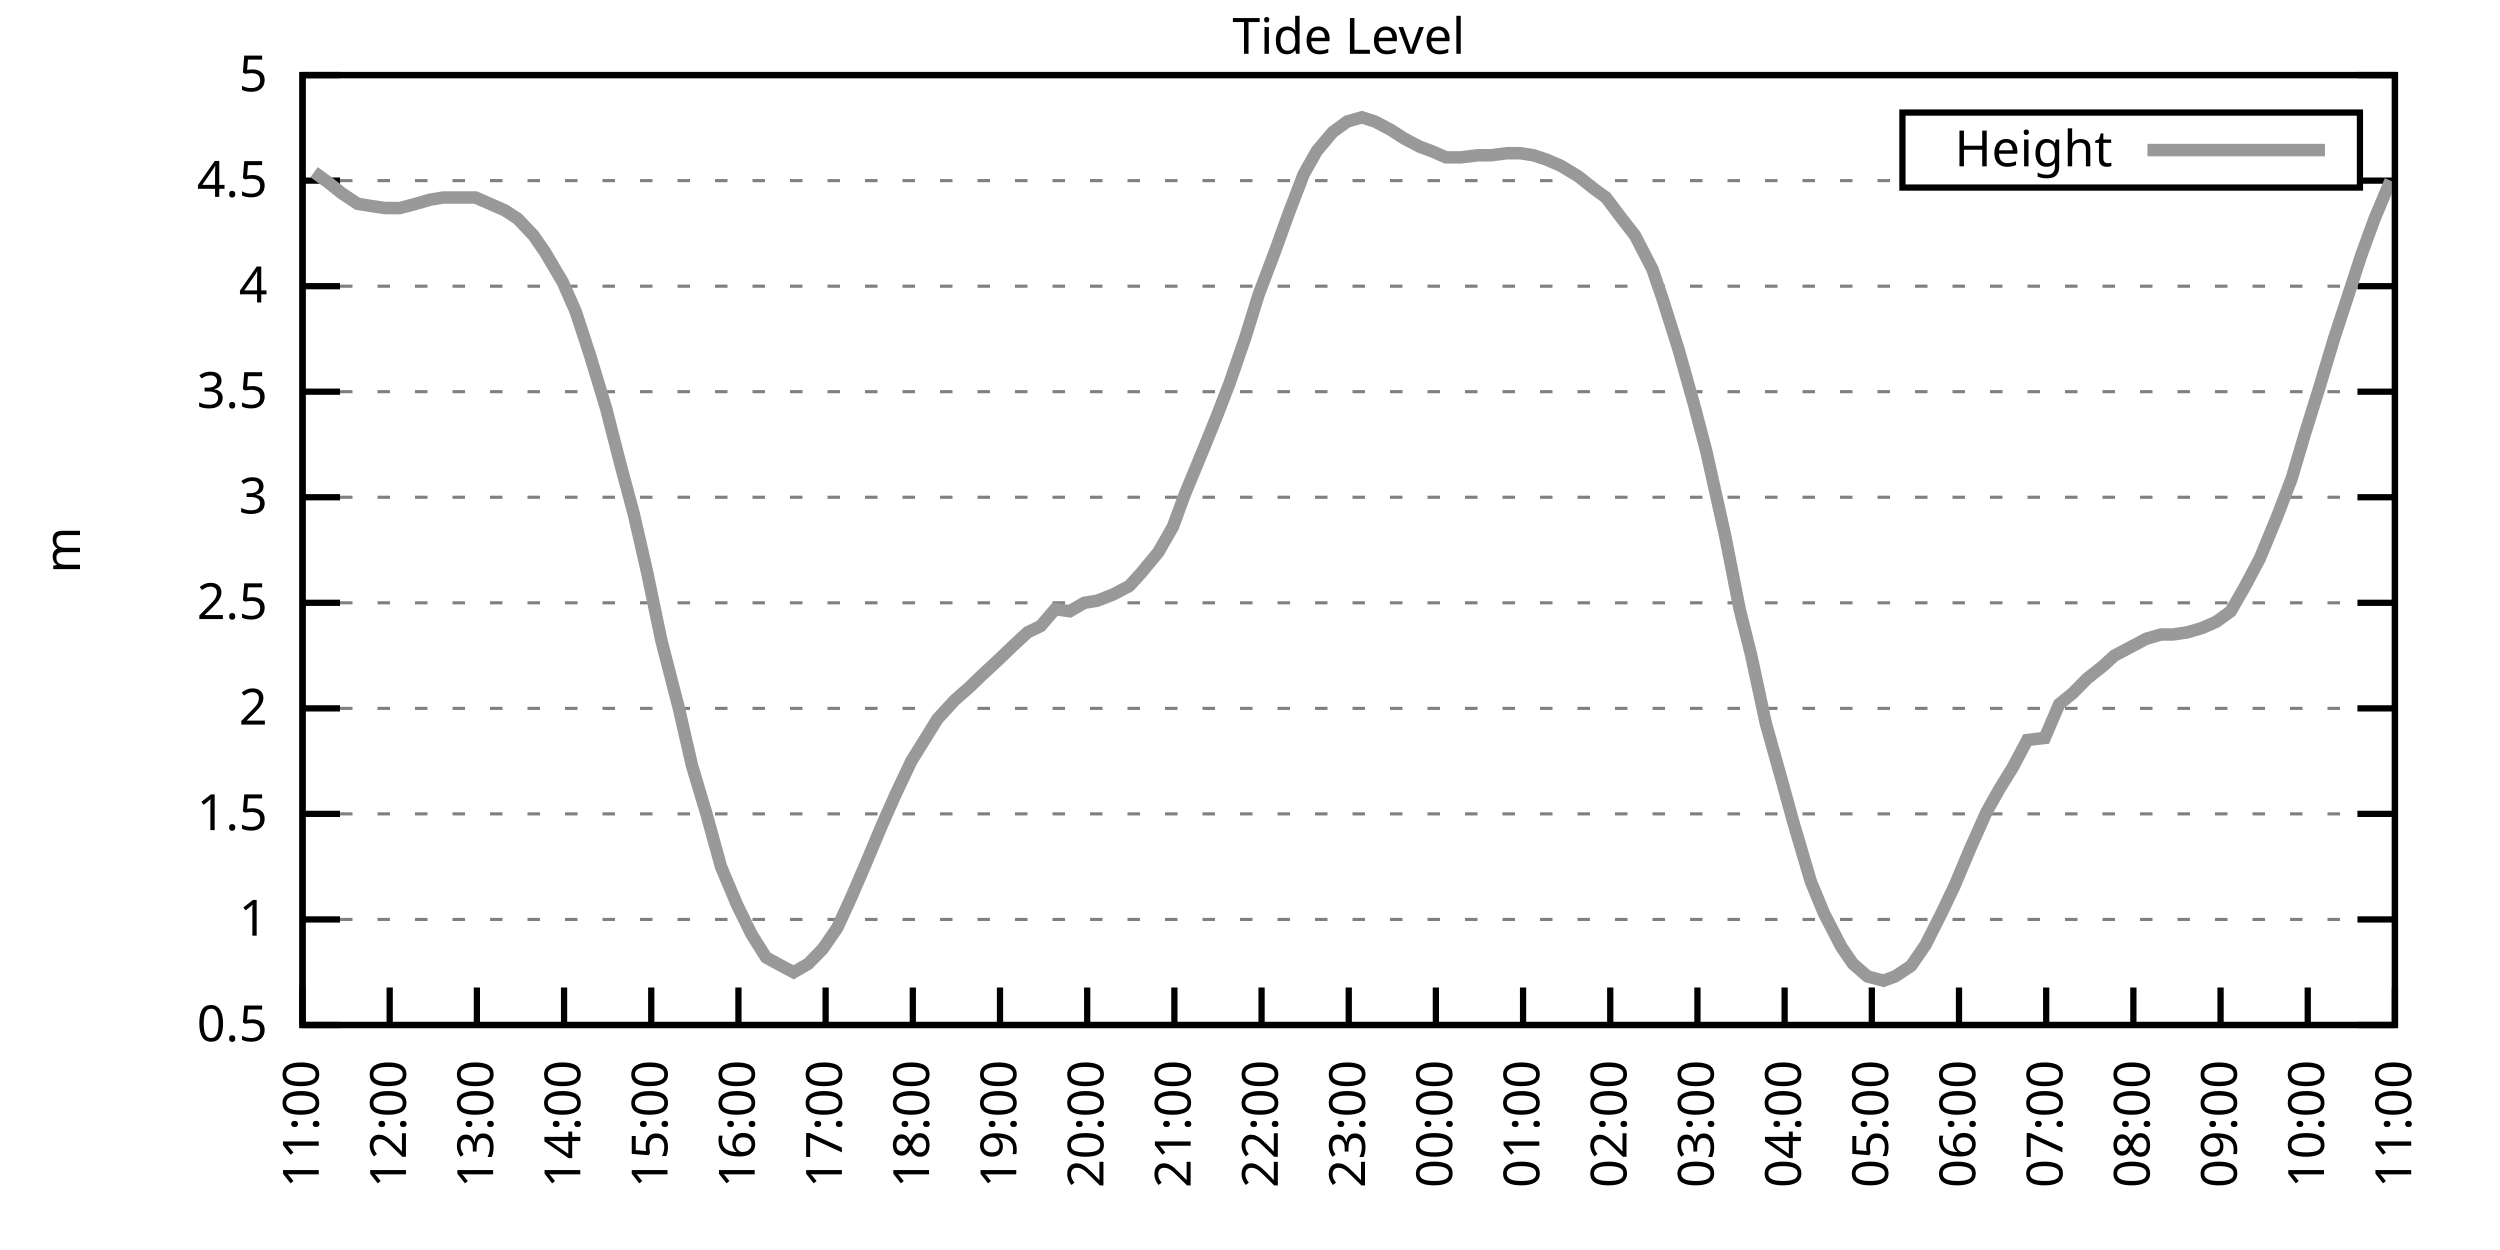
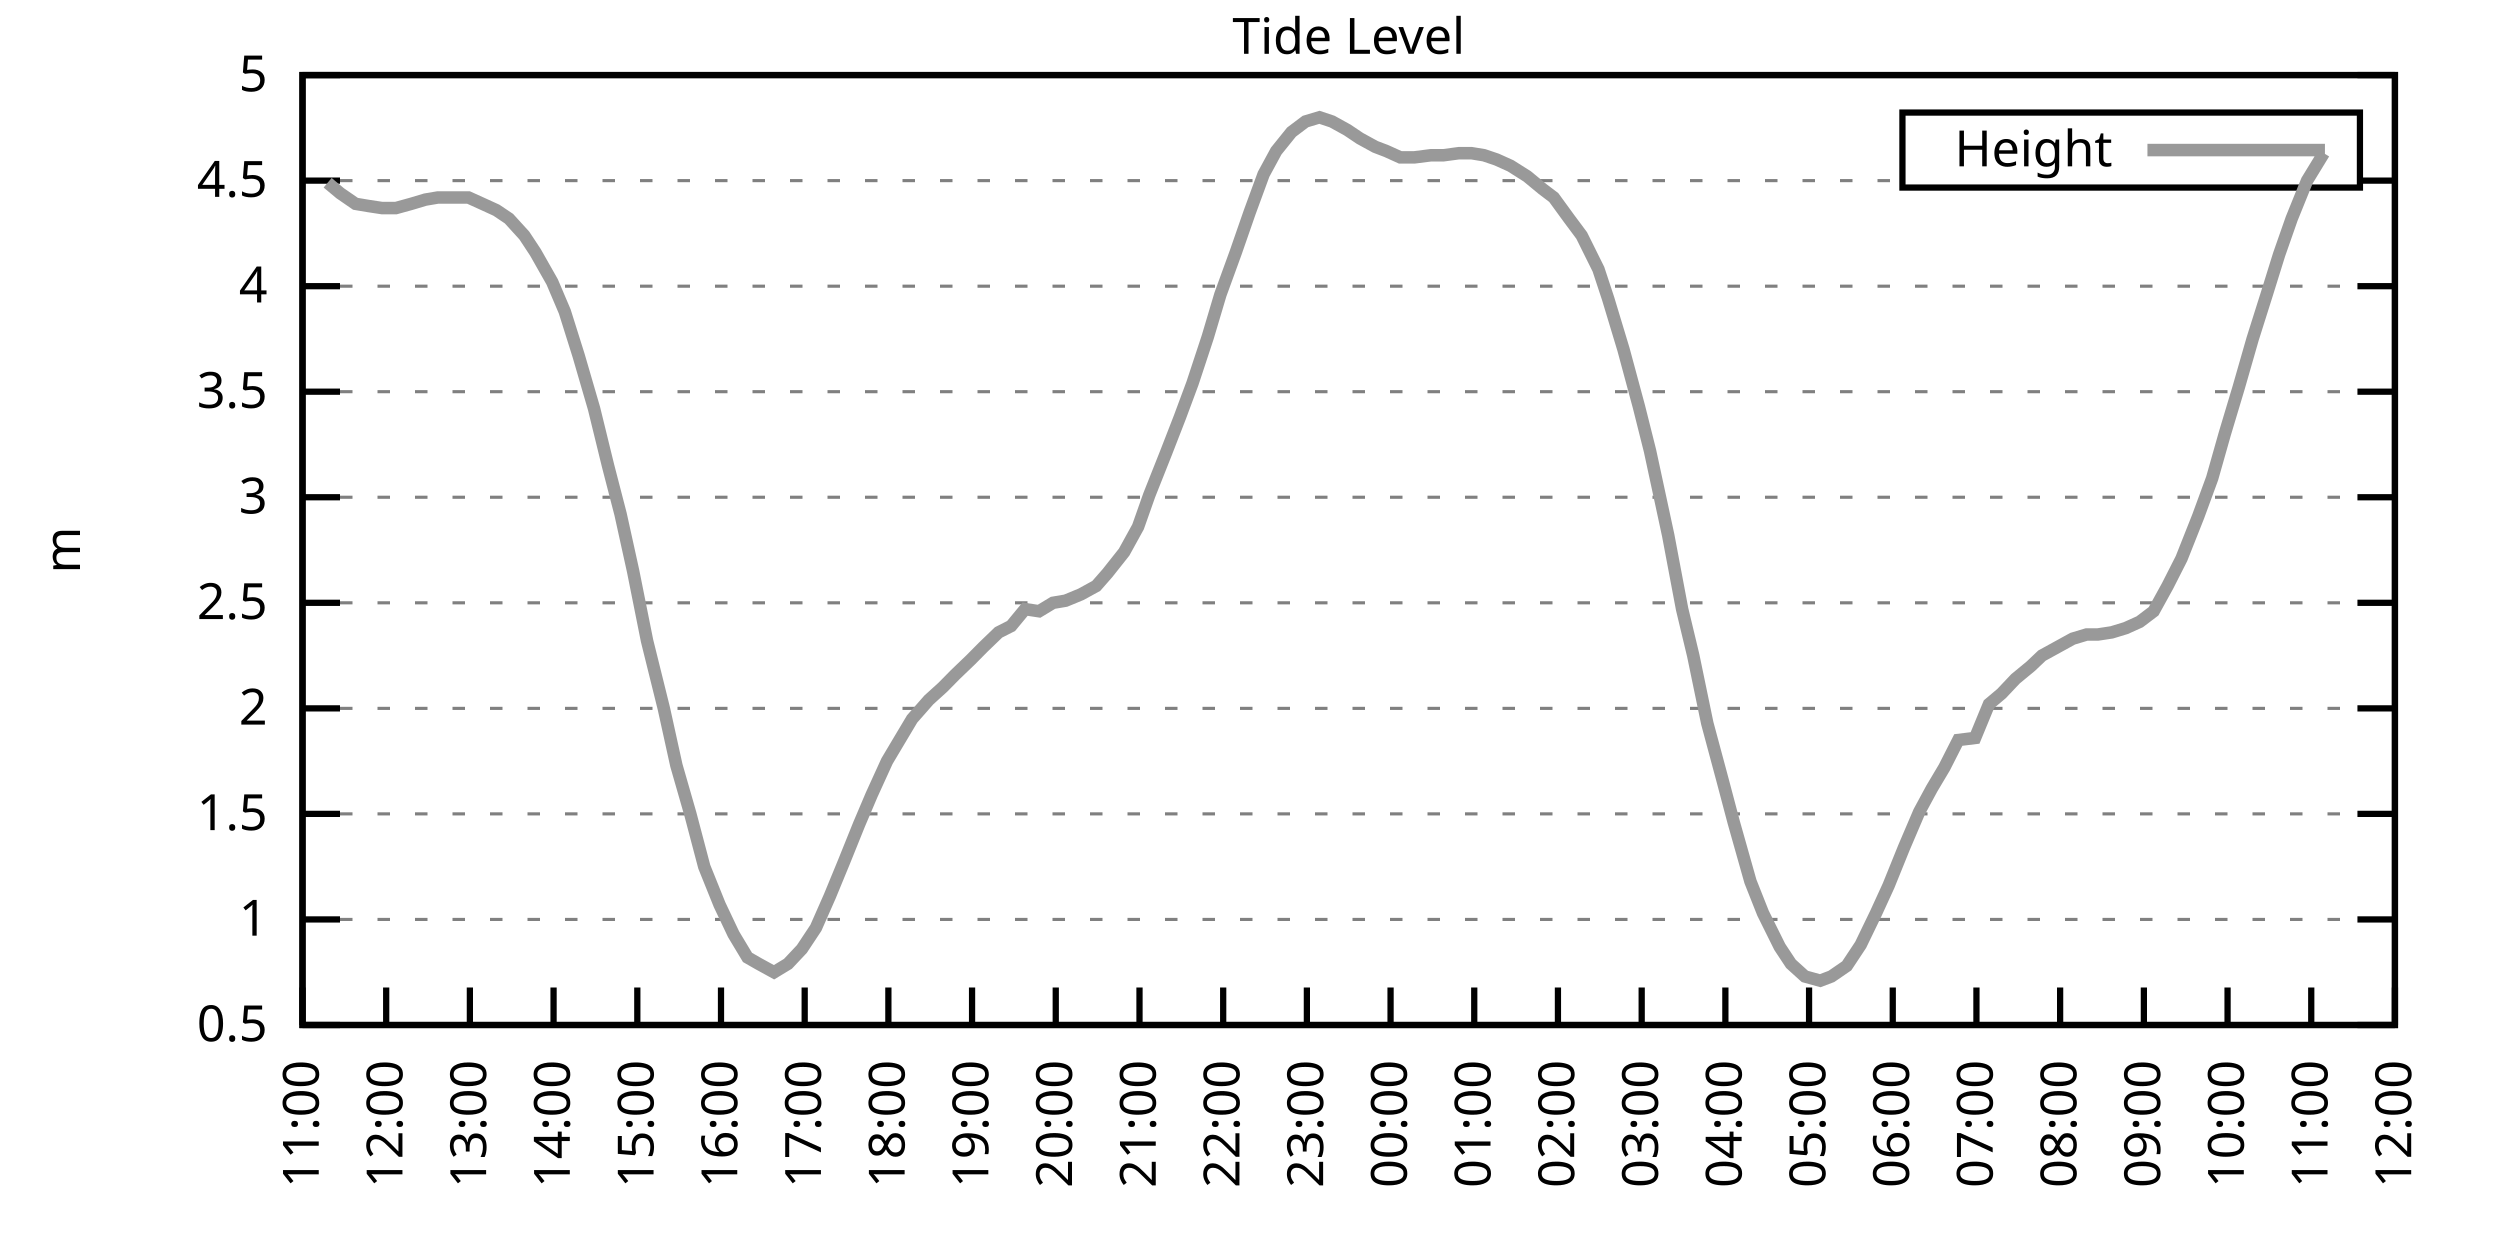
<svg xmlns="http://www.w3.org/2000/svg" xmlns:xlink="http://www.w3.org/1999/xlink" width="400" height="200" viewBox="0 0 400 200">
  <g id="gnuplot_canvas">
    <rect x="0" y="0" width="400" height="200" fill="none" />
    <defs>
      <circle id="gpDot" r="0.5" stroke-width="0.5" stroke="currentColor" />
      <path id="gpPt0" stroke-width="0.333" stroke="currentColor" d="M-1,0 h2 M0,-1 v2" />
      <path id="gpPt1" stroke-width="0.333" stroke="currentColor" d="M-1,-1 L1,1 M1,-1 L-1,1" />
      <path id="gpPt2" stroke-width="0.333" stroke="currentColor" d="M-1,0 L1,0 M0,-1 L0,1 M-1,-1 L1,1 M-1,1 L1,-1" />
      <rect id="gpPt3" stroke-width="0.333" stroke="currentColor" x="-1" y="-1" width="2" height="2" />
      <rect id="gpPt4" stroke-width="0.333" stroke="currentColor" fill="currentColor" x="-1" y="-1" width="2" height="2" />
      <circle id="gpPt5" stroke-width="0.333" stroke="currentColor" cx="0" cy="0" r="1" />
      <use xlink:href="#gpPt5" id="gpPt6" fill="currentColor" stroke="none" />
      <path id="gpPt7" stroke-width="0.333" stroke="currentColor" d="M0,-1.33 L-1.33,0.67 L1.33,0.67 z" />
      <use xlink:href="#gpPt7" id="gpPt8" fill="currentColor" stroke="none" />
      <use xlink:href="#gpPt7" id="gpPt9" stroke="currentColor" transform="rotate(180)" />
      <use xlink:href="#gpPt9" id="gpPt10" fill="currentColor" stroke="none" />
      <use xlink:href="#gpPt3" id="gpPt11" stroke="currentColor" transform="rotate(45)" />
      <use xlink:href="#gpPt11" id="gpPt12" fill="currentColor" stroke="none" />
      <path id="gpPt13" stroke-width="0.333" stroke="currentColor" d="M0,1.330 L1.265,0.411 L0.782,-1.067 L-0.782,-1.076 L-1.265,0.411 z" />
      <use xlink:href="#gpPt13" id="gpPt14" fill="currentColor" stroke="none" />
      <filter id="textbox" filterUnits="objectBoundingBox" x="0" y="0" height="1" width="1">
        <feFlood flood-color="white" flood-opacity="1" result="bgnd" />
        <feComposite in="SourceGraphic" in2="bgnd" operator="atop" />
      </filter>
      <filter id="greybox" filterUnits="objectBoundingBox" x="0" y="0" height="1" width="1">
        <feFlood flood-color="lightgrey" flood-opacity="1" result="grey" />
        <feComposite in="SourceGraphic" in2="grey" operator="atop" />
      </filter>
    </defs>
    <g fill="none" color="white" stroke="currentColor" stroke-width="1.00" stroke-linecap="butt" stroke-linejoin="miter">
</g>
    <g fill="none" color="black" stroke="currentColor" stroke-width="1.00" stroke-linecap="butt" stroke-linejoin="miter">
      <g stroke="none" shape-rendering="crispEdges">
        <polygon fill="rgb(255, 255, 255)" points="48.40,164.00 383.18,164.00 383.18,12.02 48.40,12.02 " />
      </g>
    </g>
    <g fill="none" color="black" stroke="currentColor" stroke-width="1.00" stroke-linecap="butt" stroke-linejoin="miter">
</g>
    <g fill="none" color="black" stroke="black" stroke-width="0.50" stroke-linecap="butt" stroke-linejoin="miter">
</g>
    <g fill="none" color="gray" stroke="currentColor" stroke-width="0.50" stroke-linecap="butt" stroke-linejoin="miter">
      <path stroke="gray" stroke-dasharray="2,4" class="gridline" d="M48.40,164.00 L383.19,164.00  " />
    </g>
    <g fill="none" color="gray" stroke="gray" stroke-width="1.00" stroke-linecap="butt" stroke-linejoin="miter">
</g>
    <g fill="none" color="black" stroke="currentColor" stroke-width="1.00" stroke-linecap="butt" stroke-linejoin="miter">
      <path stroke="black" d="M48.40,164.00 L54.40,164.00 M383.19,164.00 L377.19,164.00  " />
      <g transform="translate(42.80,166.60)" stroke="none" fill="black" font-family="Sans" font-size="8.00" text-anchor="end">
        <text>
          <tspan font-family="Sans"> 0.5</tspan>
        </text>
      </g>
    </g>
    <g fill="none" color="black" stroke="currentColor" stroke-width="1.00" stroke-linecap="butt" stroke-linejoin="miter">
</g>
    <g fill="none" color="black" stroke="black" stroke-width="0.50" stroke-linecap="butt" stroke-linejoin="miter">
</g>
    <g fill="none" color="gray" stroke="currentColor" stroke-width="0.50" stroke-linecap="butt" stroke-linejoin="miter">
      <path stroke="gray" stroke-dasharray="2,4" class="gridline" d="M48.40,147.11 L383.19,147.11  " />
    </g>
    <g fill="none" color="gray" stroke="gray" stroke-width="1.00" stroke-linecap="butt" stroke-linejoin="miter">
</g>
    <g fill="none" color="black" stroke="currentColor" stroke-width="1.00" stroke-linecap="butt" stroke-linejoin="miter">
      <path stroke="black" d="M48.40,147.11 L54.40,147.11 M383.19,147.11 L377.19,147.11  " />
      <g transform="translate(42.80,149.71)" stroke="none" fill="black" font-family="Sans" font-size="8.00" text-anchor="end">
        <text>
          <tspan font-family="Sans"> 1</tspan>
        </text>
      </g>
    </g>
    <g fill="none" color="black" stroke="currentColor" stroke-width="1.00" stroke-linecap="butt" stroke-linejoin="miter">
</g>
    <g fill="none" color="black" stroke="black" stroke-width="0.50" stroke-linecap="butt" stroke-linejoin="miter">
</g>
    <g fill="none" color="gray" stroke="currentColor" stroke-width="0.50" stroke-linecap="butt" stroke-linejoin="miter">
      <path stroke="gray" stroke-dasharray="2,4" class="gridline" d="M48.40,130.22 L383.19,130.22  " />
    </g>
    <g fill="none" color="gray" stroke="gray" stroke-width="1.00" stroke-linecap="butt" stroke-linejoin="miter">
</g>
    <g fill="none" color="black" stroke="currentColor" stroke-width="1.00" stroke-linecap="butt" stroke-linejoin="miter">
      <path stroke="black" d="M48.40,130.22 L54.40,130.22 M383.19,130.22 L377.19,130.22  " />
      <g transform="translate(42.80,132.82)" stroke="none" fill="black" font-family="Sans" font-size="8.00" text-anchor="end">
        <text>
          <tspan font-family="Sans"> 1.5</tspan>
        </text>
      </g>
    </g>
    <g fill="none" color="black" stroke="currentColor" stroke-width="1.00" stroke-linecap="butt" stroke-linejoin="miter">
</g>
    <g fill="none" color="black" stroke="black" stroke-width="0.50" stroke-linecap="butt" stroke-linejoin="miter">
</g>
    <g fill="none" color="gray" stroke="currentColor" stroke-width="0.50" stroke-linecap="butt" stroke-linejoin="miter">
      <path stroke="gray" stroke-dasharray="2,4" class="gridline" d="M48.40,113.34 L383.19,113.34  " />
    </g>
    <g fill="none" color="gray" stroke="gray" stroke-width="1.00" stroke-linecap="butt" stroke-linejoin="miter">
</g>
    <g fill="none" color="black" stroke="currentColor" stroke-width="1.00" stroke-linecap="butt" stroke-linejoin="miter">
      <path stroke="black" d="M48.40,113.34 L54.40,113.34 M383.19,113.34 L377.19,113.34  " />
      <g transform="translate(42.80,115.94)" stroke="none" fill="black" font-family="Sans" font-size="8.00" text-anchor="end">
        <text>
          <tspan font-family="Sans"> 2</tspan>
        </text>
      </g>
    </g>
    <g fill="none" color="black" stroke="currentColor" stroke-width="1.00" stroke-linecap="butt" stroke-linejoin="miter">
</g>
    <g fill="none" color="black" stroke="black" stroke-width="0.50" stroke-linecap="butt" stroke-linejoin="miter">
</g>
    <g fill="none" color="gray" stroke="currentColor" stroke-width="0.50" stroke-linecap="butt" stroke-linejoin="miter">
      <path stroke="gray" stroke-dasharray="2,4" class="gridline" d="M48.40,96.45 L383.19,96.45  " />
    </g>
    <g fill="none" color="gray" stroke="gray" stroke-width="1.00" stroke-linecap="butt" stroke-linejoin="miter">
</g>
    <g fill="none" color="black" stroke="currentColor" stroke-width="1.00" stroke-linecap="butt" stroke-linejoin="miter">
      <path stroke="black" d="M48.40,96.45 L54.40,96.45 M383.19,96.45 L377.19,96.45  " />
      <g transform="translate(42.80,99.05)" stroke="none" fill="black" font-family="Sans" font-size="8.00" text-anchor="end">
        <text>
          <tspan font-family="Sans"> 2.5</tspan>
        </text>
      </g>
    </g>
    <g fill="none" color="black" stroke="currentColor" stroke-width="1.00" stroke-linecap="butt" stroke-linejoin="miter">
</g>
    <g fill="none" color="black" stroke="black" stroke-width="0.50" stroke-linecap="butt" stroke-linejoin="miter">
</g>
    <g fill="none" color="gray" stroke="currentColor" stroke-width="0.50" stroke-linecap="butt" stroke-linejoin="miter">
      <path stroke="gray" stroke-dasharray="2,4" class="gridline" d="M48.40,79.56 L383.19,79.56  " />
    </g>
    <g fill="none" color="gray" stroke="gray" stroke-width="1.00" stroke-linecap="butt" stroke-linejoin="miter">
</g>
    <g fill="none" color="black" stroke="currentColor" stroke-width="1.00" stroke-linecap="butt" stroke-linejoin="miter">
      <path stroke="black" d="M48.40,79.56 L54.40,79.56 M383.19,79.56 L377.19,79.56  " />
      <g transform="translate(42.80,82.16)" stroke="none" fill="black" font-family="Sans" font-size="8.00" text-anchor="end">
        <text>
          <tspan font-family="Sans"> 3</tspan>
        </text>
      </g>
    </g>
    <g fill="none" color="black" stroke="currentColor" stroke-width="1.00" stroke-linecap="butt" stroke-linejoin="miter">
</g>
    <g fill="none" color="black" stroke="black" stroke-width="0.50" stroke-linecap="butt" stroke-linejoin="miter">
</g>
    <g fill="none" color="gray" stroke="currentColor" stroke-width="0.50" stroke-linecap="butt" stroke-linejoin="miter">
      <path stroke="gray" stroke-dasharray="2,4" class="gridline" d="M48.40,62.67 L383.19,62.67  " />
    </g>
    <g fill="none" color="gray" stroke="gray" stroke-width="1.00" stroke-linecap="butt" stroke-linejoin="miter">
</g>
    <g fill="none" color="black" stroke="currentColor" stroke-width="1.00" stroke-linecap="butt" stroke-linejoin="miter">
      <path stroke="black" d="M48.40,62.67 L54.40,62.67 M383.19,62.67 L377.19,62.67  " />
      <g transform="translate(42.80,65.27)" stroke="none" fill="black" font-family="Sans" font-size="8.00" text-anchor="end">
        <text>
          <tspan font-family="Sans"> 3.5</tspan>
        </text>
      </g>
    </g>
    <g fill="none" color="black" stroke="currentColor" stroke-width="1.00" stroke-linecap="butt" stroke-linejoin="miter">
</g>
    <g fill="none" color="black" stroke="black" stroke-width="0.50" stroke-linecap="butt" stroke-linejoin="miter">
</g>
    <g fill="none" color="gray" stroke="currentColor" stroke-width="0.50" stroke-linecap="butt" stroke-linejoin="miter">
      <path stroke="gray" stroke-dasharray="2,4" class="gridline" d="M48.40,45.79 L383.19,45.79  " />
    </g>
    <g fill="none" color="gray" stroke="gray" stroke-width="1.00" stroke-linecap="butt" stroke-linejoin="miter">
</g>
    <g fill="none" color="black" stroke="currentColor" stroke-width="1.00" stroke-linecap="butt" stroke-linejoin="miter">
      <path stroke="black" d="M48.40,45.79 L54.40,45.79 M383.19,45.79 L377.19,45.79  " />
      <g transform="translate(42.80,48.39)" stroke="none" fill="black" font-family="Sans" font-size="8.00" text-anchor="end">
        <text>
          <tspan font-family="Sans"> 4</tspan>
        </text>
      </g>
    </g>
    <g fill="none" color="black" stroke="currentColor" stroke-width="1.00" stroke-linecap="butt" stroke-linejoin="miter">
</g>
    <g fill="none" color="black" stroke="black" stroke-width="0.50" stroke-linecap="butt" stroke-linejoin="miter">
</g>
    <g fill="none" color="gray" stroke="currentColor" stroke-width="0.50" stroke-linecap="butt" stroke-linejoin="miter">
      <path stroke="gray" stroke-dasharray="2,4" class="gridline" d="M48.40,28.90 L304.39,28.90 M377.59,28.90 L383.19,28.90  " />
    </g>
    <g fill="none" color="gray" stroke="gray" stroke-width="1.00" stroke-linecap="butt" stroke-linejoin="miter">
</g>
    <g fill="none" color="black" stroke="currentColor" stroke-width="1.00" stroke-linecap="butt" stroke-linejoin="miter">
      <path stroke="black" d="M48.40,28.90 L54.40,28.90 M383.19,28.90 L377.19,28.90  " />
      <g transform="translate(42.80,31.50)" stroke="none" fill="black" font-family="Sans" font-size="8.00" text-anchor="end">
        <text>
          <tspan font-family="Sans"> 4.5</tspan>
        </text>
      </g>
    </g>
    <g fill="none" color="black" stroke="currentColor" stroke-width="1.00" stroke-linecap="butt" stroke-linejoin="miter">
</g>
    <g fill="none" color="black" stroke="black" stroke-width="0.50" stroke-linecap="butt" stroke-linejoin="miter">
</g>
    <g fill="none" color="gray" stroke="currentColor" stroke-width="0.50" stroke-linecap="butt" stroke-linejoin="miter">
      <path stroke="gray" stroke-dasharray="2,4" class="gridline" d="M48.40,12.01 L383.19,12.01  " />
    </g>
    <g fill="none" color="gray" stroke="gray" stroke-width="1.00" stroke-linecap="butt" stroke-linejoin="miter">
</g>
    <g fill="none" color="black" stroke="currentColor" stroke-width="1.00" stroke-linecap="butt" stroke-linejoin="miter">
      <path stroke="black" d="M48.40,12.01 L54.40,12.01 M383.19,12.01 L377.19,12.01  " />
      <g transform="translate(42.80,14.61)" stroke="none" fill="black" font-family="Sans" font-size="8.00" text-anchor="end">
        <text>
          <tspan font-family="Sans"> 5</tspan>
        </text>
      </g>
    </g>
    <g fill="none" color="black" stroke="currentColor" stroke-width="1.00" stroke-linecap="butt" stroke-linejoin="miter">
      <path stroke="black" d="M48.40,164.00 L48.40,158.00  " />
      <g transform="translate(51.00,169.60) rotate(270.00)" stroke="none" fill="black" font-family="Sans" font-size="8.00" text-anchor="end">
        <text>
          <tspan font-family="Sans">11:00</tspan>
        </text>
      </g>
    </g>
    <g fill="none" color="black" stroke="currentColor" stroke-width="1.00" stroke-linecap="butt" stroke-linejoin="miter">
-       <path stroke="black" d="M62.35,164.00 L62.35,158.00  " />
-       <g transform="translate(64.95,169.60) rotate(270.00)" stroke="none" fill="black" font-family="Sans" font-size="8.00" text-anchor="end">
+       <path stroke="black" d="M61.79,164.00 L61.79,158.00  " />
+       <g transform="translate(64.39,169.60) rotate(270.00)" stroke="none" fill="black" font-family="Sans" font-size="8.00" text-anchor="end">
        <text>
          <tspan font-family="Sans">12:00</tspan>
        </text>
      </g>
    </g>
    <g fill="none" color="black" stroke="currentColor" stroke-width="1.00" stroke-linecap="butt" stroke-linejoin="miter">
-       <path stroke="black" d="M76.30,164.00 L76.30,158.00  " />
-       <g transform="translate(78.90,169.60) rotate(270.00)" stroke="none" fill="black" font-family="Sans" font-size="8.00" text-anchor="end">
+       <path stroke="black" d="M75.18,164.00 L75.18,158.00  " />
+       <g transform="translate(77.78,169.60) rotate(270.00)" stroke="none" fill="black" font-family="Sans" font-size="8.00" text-anchor="end">
        <text>
          <tspan font-family="Sans">13:00</tspan>
        </text>
      </g>
    </g>
    <g fill="none" color="black" stroke="currentColor" stroke-width="1.00" stroke-linecap="butt" stroke-linejoin="miter">
-       <path stroke="black" d="M90.25,164.00 L90.25,158.00  " />
-       <g transform="translate(92.85,169.60) rotate(270.00)" stroke="none" fill="black" font-family="Sans" font-size="8.00" text-anchor="end">
+       <path stroke="black" d="M88.57,164.00 L88.57,158.00  " />
+       <g transform="translate(91.17,169.60) rotate(270.00)" stroke="none" fill="black" font-family="Sans" font-size="8.00" text-anchor="end">
        <text>
          <tspan font-family="Sans">14:00</tspan>
        </text>
      </g>
    </g>
    <g fill="none" color="black" stroke="currentColor" stroke-width="1.00" stroke-linecap="butt" stroke-linejoin="miter">
-       <path stroke="black" d="M104.20,164.00 L104.20,158.00  " />
-       <g transform="translate(106.80,169.60) rotate(270.00)" stroke="none" fill="black" font-family="Sans" font-size="8.00" text-anchor="end">
+       <path stroke="black" d="M101.97,164.00 L101.97,158.00  " />
+       <g transform="translate(104.57,169.60) rotate(270.00)" stroke="none" fill="black" font-family="Sans" font-size="8.00" text-anchor="end">
        <text>
          <tspan font-family="Sans">15:00</tspan>
        </text>
      </g>
    </g>
    <g fill="none" color="black" stroke="currentColor" stroke-width="1.00" stroke-linecap="butt" stroke-linejoin="miter">
-       <path stroke="black" d="M118.15,164.00 L118.15,158.00  " />
-       <g transform="translate(120.75,169.60) rotate(270.00)" stroke="none" fill="black" font-family="Sans" font-size="8.00" text-anchor="end">
+       <path stroke="black" d="M115.36,164.00 L115.36,158.00  " />
+       <g transform="translate(117.96,169.60) rotate(270.00)" stroke="none" fill="black" font-family="Sans" font-size="8.00" text-anchor="end">
        <text>
          <tspan font-family="Sans">16:00</tspan>
        </text>
      </g>
    </g>
    <g fill="none" color="black" stroke="currentColor" stroke-width="1.00" stroke-linecap="butt" stroke-linejoin="miter">
-       <path stroke="black" d="M132.10,164.00 L132.10,158.00  " />
-       <g transform="translate(134.70,169.60) rotate(270.00)" stroke="none" fill="black" font-family="Sans" font-size="8.00" text-anchor="end">
+       <path stroke="black" d="M128.75,164.00 L128.75,158.00  " />
+       <g transform="translate(131.35,169.60) rotate(270.00)" stroke="none" fill="black" font-family="Sans" font-size="8.00" text-anchor="end">
        <text>
          <tspan font-family="Sans">17:00</tspan>
        </text>
      </g>
    </g>
    <g fill="none" color="black" stroke="currentColor" stroke-width="1.00" stroke-linecap="butt" stroke-linejoin="miter">
-       <path stroke="black" d="M146.05,164.00 L146.05,158.00  " />
-       <g transform="translate(148.65,169.60) rotate(270.00)" stroke="none" fill="black" font-family="Sans" font-size="8.00" text-anchor="end">
+       <path stroke="black" d="M142.14,164.00 L142.14,158.00  " />
+       <g transform="translate(144.74,169.60) rotate(270.00)" stroke="none" fill="black" font-family="Sans" font-size="8.00" text-anchor="end">
        <text>
          <tspan font-family="Sans">18:00</tspan>
        </text>
      </g>
    </g>
    <g fill="none" color="black" stroke="currentColor" stroke-width="1.00" stroke-linecap="butt" stroke-linejoin="miter">
-       <path stroke="black" d="M160.00,164.00 L160.00,158.00  " />
-       <g transform="translate(162.60,169.60) rotate(270.00)" stroke="none" fill="black" font-family="Sans" font-size="8.00" text-anchor="end">
+       <path stroke="black" d="M155.53,164.00 L155.53,158.00  " />
+       <g transform="translate(158.13,169.60) rotate(270.00)" stroke="none" fill="black" font-family="Sans" font-size="8.00" text-anchor="end">
        <text>
          <tspan font-family="Sans">19:00</tspan>
        </text>
      </g>
    </g>
    <g fill="none" color="black" stroke="currentColor" stroke-width="1.00" stroke-linecap="butt" stroke-linejoin="miter">
-       <path stroke="black" d="M173.95,164.00 L173.95,158.00  " />
-       <g transform="translate(176.55,169.60) rotate(270.00)" stroke="none" fill="black" font-family="Sans" font-size="8.00" text-anchor="end">
+       <path stroke="black" d="M168.92,164.00 L168.92,158.00  " />
+       <g transform="translate(171.52,169.60) rotate(270.00)" stroke="none" fill="black" font-family="Sans" font-size="8.00" text-anchor="end">
        <text>
          <tspan font-family="Sans">20:00</tspan>
        </text>
      </g>
    </g>
    <g fill="none" color="black" stroke="currentColor" stroke-width="1.00" stroke-linecap="butt" stroke-linejoin="miter">
-       <path stroke="black" d="M187.90,164.00 L187.90,158.00  " />
-       <g transform="translate(190.50,169.60) rotate(270.00)" stroke="none" fill="black" font-family="Sans" font-size="8.00" text-anchor="end">
+       <path stroke="black" d="M182.32,164.00 L182.32,158.00  " />
+       <g transform="translate(184.92,169.60) rotate(270.00)" stroke="none" fill="black" font-family="Sans" font-size="8.00" text-anchor="end">
        <text>
          <tspan font-family="Sans">21:00</tspan>
        </text>
      </g>
    </g>
    <g fill="none" color="black" stroke="currentColor" stroke-width="1.00" stroke-linecap="butt" stroke-linejoin="miter">
-       <path stroke="black" d="M201.85,164.00 L201.85,158.00  " />
-       <g transform="translate(204.45,169.60) rotate(270.00)" stroke="none" fill="black" font-family="Sans" font-size="8.00" text-anchor="end">
+       <path stroke="black" d="M195.71,164.00 L195.71,158.00  " />
+       <g transform="translate(198.31,169.60) rotate(270.00)" stroke="none" fill="black" font-family="Sans" font-size="8.00" text-anchor="end">
        <text>
          <tspan font-family="Sans">22:00</tspan>
        </text>
      </g>
    </g>
    <g fill="none" color="black" stroke="currentColor" stroke-width="1.00" stroke-linecap="butt" stroke-linejoin="miter">
-       <path stroke="black" d="M215.80,164.00 L215.80,158.00  " />
-       <g transform="translate(218.40,169.60) rotate(270.00)" stroke="none" fill="black" font-family="Sans" font-size="8.00" text-anchor="end">
+       <path stroke="black" d="M209.10,164.00 L209.10,158.00  " />
+       <g transform="translate(211.70,169.60) rotate(270.00)" stroke="none" fill="black" font-family="Sans" font-size="8.00" text-anchor="end">
        <text>
          <tspan font-family="Sans">23:00</tspan>
        </text>
      </g>
    </g>
    <g fill="none" color="black" stroke="currentColor" stroke-width="1.00" stroke-linecap="butt" stroke-linejoin="miter">
-       <path stroke="black" d="M229.74,164.00 L229.74,158.00  " />
-       <g transform="translate(232.34,169.60) rotate(270.00)" stroke="none" fill="black" font-family="Sans" font-size="8.00" text-anchor="end">
+       <path stroke="black" d="M222.49,164.00 L222.49,158.00  " />
+       <g transform="translate(225.09,169.60) rotate(270.00)" stroke="none" fill="black" font-family="Sans" font-size="8.00" text-anchor="end">
        <text>
          <tspan font-family="Sans">00:00</tspan>
        </text>
      </g>
    </g>
    <g fill="none" color="black" stroke="currentColor" stroke-width="1.00" stroke-linecap="butt" stroke-linejoin="miter">
-       <path stroke="black" d="M243.69,164.00 L243.69,158.00  " />
-       <g transform="translate(246.29,169.60) rotate(270.00)" stroke="none" fill="black" font-family="Sans" font-size="8.00" text-anchor="end">
+       <path stroke="black" d="M235.88,164.00 L235.88,158.00  " />
+       <g transform="translate(238.48,169.60) rotate(270.00)" stroke="none" fill="black" font-family="Sans" font-size="8.00" text-anchor="end">
        <text>
          <tspan font-family="Sans">01:00</tspan>
        </text>
      </g>
    </g>
    <g fill="none" color="black" stroke="currentColor" stroke-width="1.00" stroke-linecap="butt" stroke-linejoin="miter">
-       <path stroke="black" d="M257.64,164.00 L257.64,158.00  " />
-       <g transform="translate(260.24,169.60) rotate(270.00)" stroke="none" fill="black" font-family="Sans" font-size="8.00" text-anchor="end">
+       <path stroke="black" d="M249.27,164.00 L249.27,158.00  " />
+       <g transform="translate(251.87,169.60) rotate(270.00)" stroke="none" fill="black" font-family="Sans" font-size="8.00" text-anchor="end">
        <text>
          <tspan font-family="Sans">02:00</tspan>
        </text>
      </g>
    </g>
    <g fill="none" color="black" stroke="currentColor" stroke-width="1.00" stroke-linecap="butt" stroke-linejoin="miter">
-       <path stroke="black" d="M271.59,164.00 L271.59,158.00  " />
-       <g transform="translate(274.19,169.60) rotate(270.00)" stroke="none" fill="black" font-family="Sans" font-size="8.00" text-anchor="end">
+       <path stroke="black" d="M262.67,164.00 L262.67,158.00  " />
+       <g transform="translate(265.27,169.60) rotate(270.00)" stroke="none" fill="black" font-family="Sans" font-size="8.00" text-anchor="end">
        <text>
          <tspan font-family="Sans">03:00</tspan>
        </text>
      </g>
    </g>
    <g fill="none" color="black" stroke="currentColor" stroke-width="1.00" stroke-linecap="butt" stroke-linejoin="miter">
-       <path stroke="black" d="M285.54,164.00 L285.54,158.00  " />
-       <g transform="translate(288.14,169.60) rotate(270.00)" stroke="none" fill="black" font-family="Sans" font-size="8.00" text-anchor="end">
+       <path stroke="black" d="M276.06,164.00 L276.06,158.00  " />
+       <g transform="translate(278.66,169.60) rotate(270.00)" stroke="none" fill="black" font-family="Sans" font-size="8.00" text-anchor="end">
        <text>
          <tspan font-family="Sans">04:00</tspan>
        </text>
      </g>
    </g>
    <g fill="none" color="black" stroke="currentColor" stroke-width="1.00" stroke-linecap="butt" stroke-linejoin="miter">
-       <path stroke="black" d="M299.49,164.00 L299.49,158.00  " />
-       <g transform="translate(302.09,169.60) rotate(270.00)" stroke="none" fill="black" font-family="Sans" font-size="8.00" text-anchor="end">
+       <path stroke="black" d="M289.45,164.00 L289.45,158.00  " />
+       <g transform="translate(292.05,169.60) rotate(270.00)" stroke="none" fill="black" font-family="Sans" font-size="8.00" text-anchor="end">
        <text>
          <tspan font-family="Sans">05:00</tspan>
        </text>
      </g>
    </g>
    <g fill="none" color="black" stroke="currentColor" stroke-width="1.00" stroke-linecap="butt" stroke-linejoin="miter">
-       <path stroke="black" d="M313.44,164.00 L313.44,158.00  " />
-       <g transform="translate(316.04,169.60) rotate(270.00)" stroke="none" fill="black" font-family="Sans" font-size="8.00" text-anchor="end">
+       <path stroke="black" d="M302.84,164.00 L302.84,158.00  " />
+       <g transform="translate(305.44,169.60) rotate(270.00)" stroke="none" fill="black" font-family="Sans" font-size="8.00" text-anchor="end">
        <text>
          <tspan font-family="Sans">06:00</tspan>
        </text>
      </g>
    </g>
    <g fill="none" color="black" stroke="currentColor" stroke-width="1.00" stroke-linecap="butt" stroke-linejoin="miter">
-       <path stroke="black" d="M327.39,164.00 L327.39,158.00  " />
-       <g transform="translate(329.99,169.60) rotate(270.00)" stroke="none" fill="black" font-family="Sans" font-size="8.00" text-anchor="end">
+       <path stroke="black" d="M316.23,164.00 L316.23,158.00  " />
+       <g transform="translate(318.83,169.60) rotate(270.00)" stroke="none" fill="black" font-family="Sans" font-size="8.00" text-anchor="end">
        <text>
          <tspan font-family="Sans">07:00</tspan>
        </text>
      </g>
    </g>
    <g fill="none" color="black" stroke="currentColor" stroke-width="1.00" stroke-linecap="butt" stroke-linejoin="miter">
-       <path stroke="black" d="M341.34,164.00 L341.34,158.00  " />
-       <g transform="translate(343.94,169.60) rotate(270.00)" stroke="none" fill="black" font-family="Sans" font-size="8.00" text-anchor="end">
+       <path stroke="black" d="M329.62,164.00 L329.62,158.00  " />
+       <g transform="translate(332.22,169.60) rotate(270.00)" stroke="none" fill="black" font-family="Sans" font-size="8.00" text-anchor="end">
        <text>
          <tspan font-family="Sans">08:00</tspan>
        </text>
      </g>
    </g>
    <g fill="none" color="black" stroke="currentColor" stroke-width="1.00" stroke-linecap="butt" stroke-linejoin="miter">
-       <path stroke="black" d="M355.29,164.00 L355.29,158.00  " />
-       <g transform="translate(357.89,169.60) rotate(270.00)" stroke="none" fill="black" font-family="Sans" font-size="8.00" text-anchor="end">
+       <path stroke="black" d="M343.02,164.00 L343.02,158.00  " />
+       <g transform="translate(345.62,169.60) rotate(270.00)" stroke="none" fill="black" font-family="Sans" font-size="8.00" text-anchor="end">
        <text>
          <tspan font-family="Sans">09:00</tspan>
        </text>
      </g>
    </g>
    <g fill="none" color="black" stroke="currentColor" stroke-width="1.00" stroke-linecap="butt" stroke-linejoin="miter">
-       <path stroke="black" d="M369.24,164.00 L369.24,158.00  " />
-       <g transform="translate(371.84,169.60) rotate(270.00)" stroke="none" fill="black" font-family="Sans" font-size="8.00" text-anchor="end">
+       <path stroke="black" d="M356.41,164.00 L356.41,158.00  " />
+       <g transform="translate(359.01,169.60) rotate(270.00)" stroke="none" fill="black" font-family="Sans" font-size="8.00" text-anchor="end">
        <text>
          <tspan font-family="Sans">10:00</tspan>
+         </text>
+       </g>
+     </g>
+     <g fill="none" color="black" stroke="currentColor" stroke-width="1.00" stroke-linecap="butt" stroke-linejoin="miter">
+       <path stroke="black" d="M369.80,164.00 L369.80,158.00  " />
+       <g transform="translate(372.40,169.60) rotate(270.00)" stroke="none" fill="black" font-family="Sans" font-size="8.00" text-anchor="end">
+         <text>
+           <tspan font-family="Sans">11:00</tspan>
        </text>
      </g>
    </g>
    <g fill="none" color="black" stroke="currentColor" stroke-width="1.00" stroke-linecap="butt" stroke-linejoin="miter">
      <path stroke="black" d="M383.19,164.00 L383.19,158.00  " />
      <g transform="translate(385.79,169.60) rotate(270.00)" stroke="none" fill="black" font-family="Sans" font-size="8.00" text-anchor="end">
        <text>
-           <tspan font-family="Sans">11:00</tspan>
+           <tspan font-family="Sans">12:00</tspan>
        </text>
      </g>
    </g>
    <g fill="none" color="black" stroke="currentColor" stroke-width="1.00" stroke-linecap="butt" stroke-linejoin="miter">
</g>
    <g fill="none" color="black" stroke="currentColor" stroke-width="1.00" stroke-linecap="butt" stroke-linejoin="miter">
      <path stroke="black" d="M48.40,12.01 L48.40,164.00 L383.19,164.00 L383.19,12.01 L48.40,12.01 Z  " />
    </g>
    <g fill="none" color="black" stroke="currentColor" stroke-width="1.00" stroke-linecap="butt" stroke-linejoin="miter">
</g>
    <g fill="none" color="black" stroke="currentColor" stroke-width="1.00" stroke-linecap="butt" stroke-linejoin="miter">
      <path stroke="black" d="M304.39,30.01 L304.39,18.01 L377.59,18.01 L377.59,30.01 L304.39,30.01 Z  " />
    </g>
    <g id="Tide_level_plot_1">
      <g fill="none" color="white" stroke="black" stroke-width="2.00" stroke-linecap="butt" stroke-linejoin="miter">
</g>
      <g fill="none" color="black" stroke="currentColor" stroke-width="2.00" stroke-linecap="butt" stroke-linejoin="miter">
        <g transform="translate(337.99,26.61)" stroke="none" fill="black" font-family="Sans" font-size="8.00" text-anchor="end">
          <text>
            <tspan font-family="Sans">Height</tspan>
          </text>
        </g>
      </g>
      <g fill="none" color="black" stroke="currentColor" stroke-width="2.00" stroke-linecap="butt" stroke-linejoin="miter">
-         <path stroke="rgb(153, 153, 153)" d="M343.59,24.01 L371.99,24.01 M50.26,27.55 L52.58,29.24 L54.68,30.92 L57.23,32.61 L59.33,32.95 L61.65,33.29   L63.98,33.29 L66.53,32.61 L68.86,31.94 L70.95,31.60 L73.28,31.60 L76.07,31.60 L78.39,32.61 L80.72,33.63   L82.81,34.98 L85.37,37.68 L87.23,40.38 L90.02,45.11 L92.11,49.84 L94.43,56.93 L96.99,65.38 L99.32,74.49   L101.41,82.26 L103.50,91.38 L105.83,102.53 L108.62,113.34 L110.71,122.46 L113.03,130.22 L115.36,138.67 L117.92,144.75   L120.24,149.48 L122.57,153.19 L124.43,154.21 L126.98,155.56 L129.31,154.21 L131.63,151.84 L133.96,148.46 L136.28,143.40   L138.61,137.99 L141.16,131.91 L143.26,127.18 L145.81,121.78 L147.91,118.40 L150.00,115.03 L152.79,111.99 L155.11,109.96   L157.21,107.93 L159.76,105.57 L161.86,103.54 L164.41,101.18 L166.51,100.16 L168.83,97.46 L171.16,97.80 L173.48,96.45   L175.57,96.11 L178.13,95.10 L180.69,93.75 L182.55,91.72 L185.34,88.34 L187.66,84.29 L189.52,79.22 L192.31,72.47   L194.64,66.73 L196.73,61.32 L199.29,53.89 L201.38,47.14 L203.94,40.38 L206.26,33.96 L208.59,27.88 L210.68,24.17   L213.24,21.13 L215.56,19.44 L217.89,18.77 L219.98,19.44 L222.54,20.79 L224.63,22.14 L227.19,23.49 L229.05,24.17   L231.37,25.18 L233.70,25.18 L236.49,24.84 L238.58,24.84 L241.14,24.51 L243.23,24.51 L245.32,24.84 L247.41,25.52   L249.74,26.53 L252.53,28.22 L255.09,30.25 L256.95,31.60 L259.50,34.98 L261.60,37.68 L264.39,43.08 L266.01,47.81   L268.57,55.92 L271.13,65.04 L272.99,72.13 L276.01,85.64 L278.34,97.46 L280.20,104.89 L282.52,115.70 L285.08,124.82   L286.94,131.58 L289.73,141.03 L291.82,146.10 L294.61,151.50 L296.47,154.21 L298.80,156.23 L301.35,156.91 L303.21,156.23   L305.77,154.54 L308.09,151.17 L310.65,146.10 L312.74,141.71 L315.30,135.63 L317.86,129.89 L319.95,126.17 L322.04,122.79   L324.37,118.40 L327.16,118.07 L329.48,112.66 L331.58,110.97 L333.90,108.61 L336.46,106.58 L338.32,104.89 L340.88,103.54   L343.43,102.19 L345.76,101.52 L347.62,101.52 L349.94,101.18 L352.27,100.50 L354.59,99.49 L356.92,97.80 L359.24,93.75   L361.57,89.36 L364.36,82.60 L366.68,76.52 L368.78,69.43 L371.10,62.00 L373.43,54.23 L375.75,47.14 L377.84,40.72   L379.94,34.98 L382.49,28.90  " />
+         <path stroke="rgb(153, 153, 153)" d="M343.59,24.01 L371.99,24.01 M52.42,29.24 L54.43,30.92 L56.88,32.61 L58.89,32.95 L61.12,33.29 L63.35,33.29   L65.81,32.61 L68.04,31.94 L70.05,31.60 L72.28,31.60 L74.96,31.60 L77.19,32.61 L79.42,33.63 L81.43,34.98   L83.89,37.68 L85.67,40.38 L88.35,45.11 L90.36,49.84 L92.59,56.93 L95.05,65.38 L97.28,74.49 L99.29,82.26   L101.30,91.38 L103.53,102.53 L106.21,113.34 L108.22,122.46 L110.45,130.22 L112.68,138.67 L115.13,144.75 L117.37,149.48   L119.60,153.19 L121.38,154.21 L123.84,155.56 L126.07,154.21 L128.30,151.84 L130.54,148.46 L132.77,143.40 L135.00,137.99   L137.45,131.91 L139.46,127.18 L141.92,121.78 L143.93,118.40 L145.94,115.03 L148.61,111.99 L150.85,109.96 L152.85,107.93   L155.31,105.57 L157.32,103.54 L159.77,101.18 L161.78,100.16 L164.01,97.46 L166.25,97.80 L168.48,96.45 L170.49,96.11   L172.94,95.10 L175.40,93.75 L177.18,91.72 L179.86,88.34 L182.09,84.29 L183.88,79.22 L186.56,72.47 L188.79,66.73   L190.80,61.32 L193.25,53.89 L195.26,47.14 L197.72,40.38 L199.95,33.96 L202.18,27.88 L204.19,24.17 L206.64,21.13   L208.88,19.44 L211.11,18.77 L213.12,19.44 L215.57,20.79 L217.58,22.14 L220.04,23.49 L221.82,24.17 L224.05,25.18   L226.29,25.18 L228.96,24.84 L230.97,24.84 L233.43,24.51 L235.44,24.51 L237.44,24.84 L239.45,25.52 L241.69,26.53   L244.36,28.22 L246.82,30.25 L248.60,31.60 L251.06,34.98 L253.07,37.68 L255.75,43.08 L257.31,47.81 L259.76,55.92   L262.22,65.04 L264.00,72.13 L266.91,85.64 L269.14,97.46 L270.92,104.89 L273.16,115.70 L275.61,124.82 L277.40,131.58   L280.07,141.03 L282.08,146.10 L284.76,151.50 L286.55,154.21 L288.78,156.23 L291.23,156.91 L293.02,156.23 L295.48,154.54   L297.71,151.17 L300.16,146.10 L302.17,141.71 L304.63,135.63 L307.08,129.89 L309.09,126.17 L311.10,122.79 L313.33,118.40   L316.01,118.07 L318.24,112.66 L320.25,110.97 L322.48,108.61 L324.94,106.58 L326.72,104.89 L329.18,103.54 L331.63,102.19   L333.86,101.52 L335.65,101.52 L337.88,101.18 L340.11,100.50 L342.35,99.49 L344.58,97.80 L346.81,93.75 L349.04,89.36   L351.72,82.60 L353.95,76.52 L355.96,69.43 L358.19,62.00 L360.42,54.23 L362.66,47.14 L364.66,40.72 L366.67,34.98   L369.13,28.90 L371.81,24.51  " />
      </g>
    </g>
    <g fill="none" color="black" stroke="currentColor" stroke-width="2.00" stroke-linecap="butt" stroke-linejoin="miter">
</g>
    <g fill="none" color="black" stroke="black" stroke-width="1.00" stroke-linecap="butt" stroke-linejoin="miter">
</g>
    <g fill="none" color="black" stroke="currentColor" stroke-width="1.00" stroke-linecap="butt" stroke-linejoin="miter">
      <path stroke="black" d="M48.40,12.01 L48.40,164.00 L383.19,164.00 L383.19,12.01 L48.40,12.01 Z  " />
      <g transform="translate(12.80,88.01) rotate(270.00)" stroke="none" fill="black" font-family="Sans" font-size="8.00" text-anchor="middle">
        <text>
          <tspan font-family="Sans">m</tspan>
        </text>
      </g>
    </g>
    <g fill="none" color="black" stroke="currentColor" stroke-width="1.00" stroke-linecap="butt" stroke-linejoin="miter">
</g>
    <g fill="none" color="black" stroke="currentColor" stroke-width="1.00" stroke-linecap="butt" stroke-linejoin="miter">
      <g transform="translate(215.79,8.61)" stroke="none" fill="black" font-family="Sans" font-size="8.00" text-anchor="middle">
        <text>
          <tspan font-family="Sans">Tide Level</tspan>
        </text>
      </g>
    </g>
    <g fill="none" color="black" stroke="currentColor" stroke-width="1.00" stroke-linecap="butt" stroke-linejoin="miter">
</g>
  </g>
</svg>
